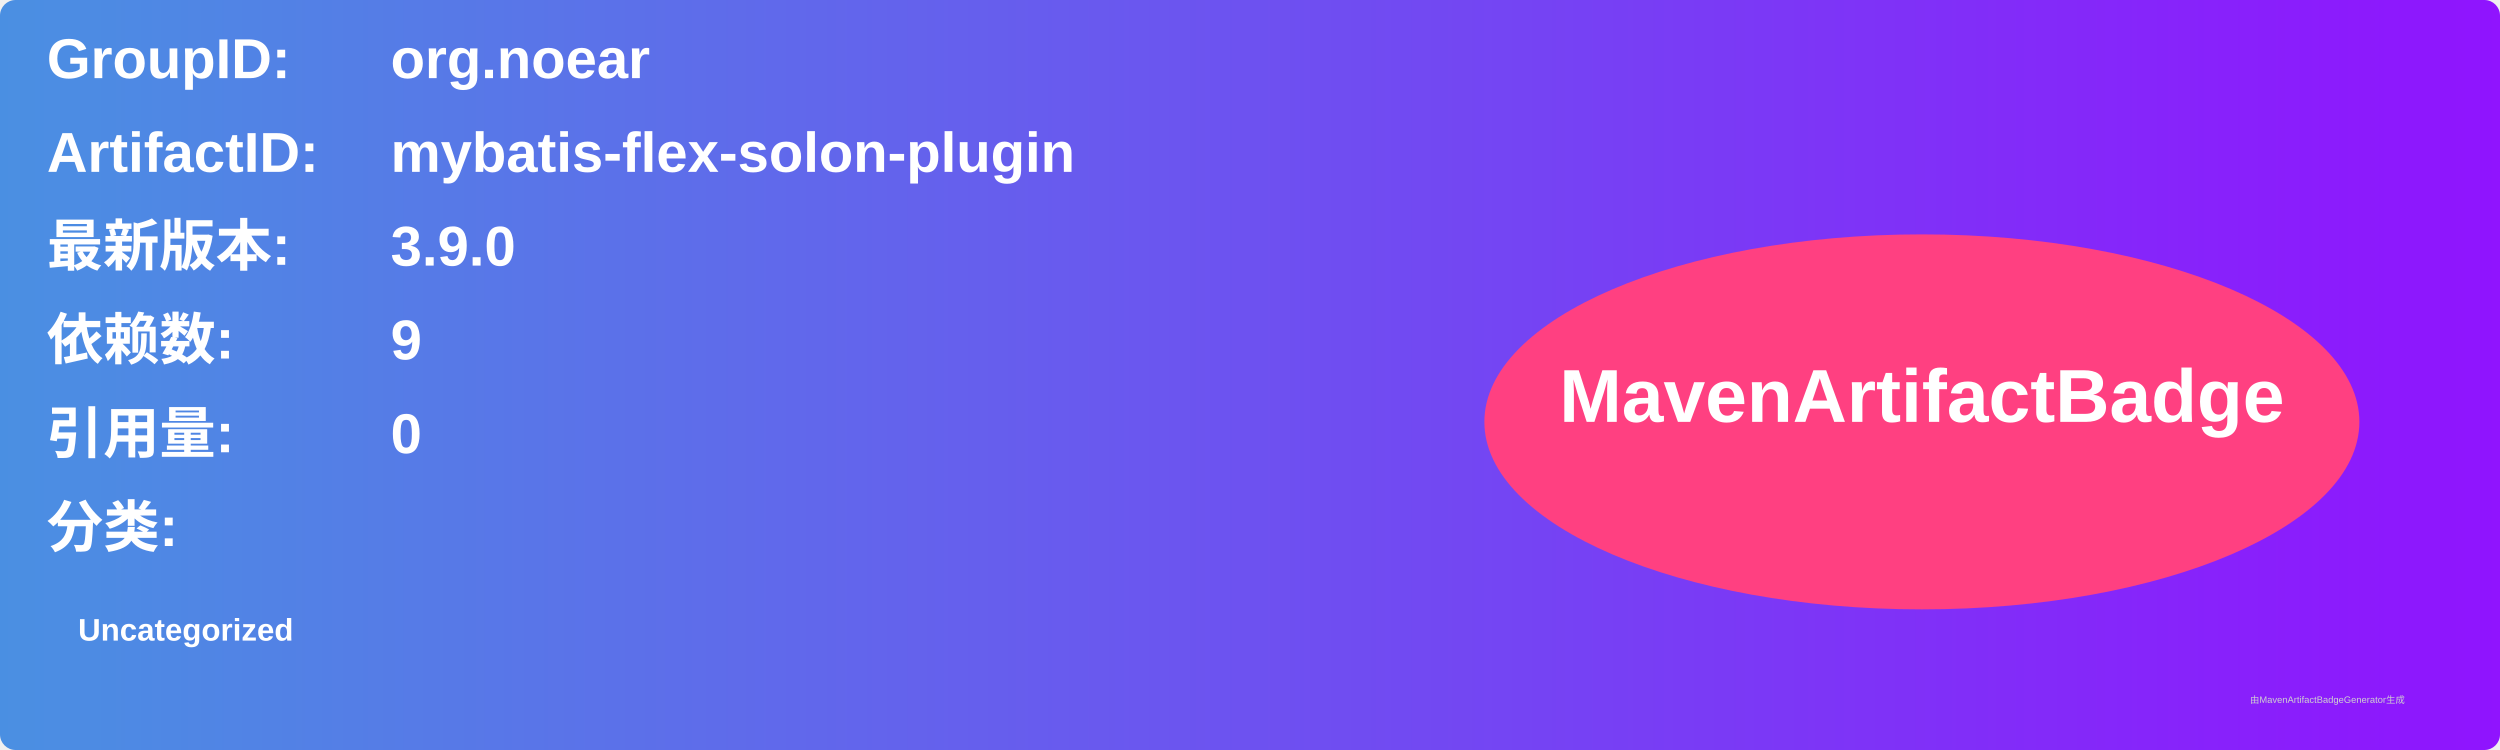
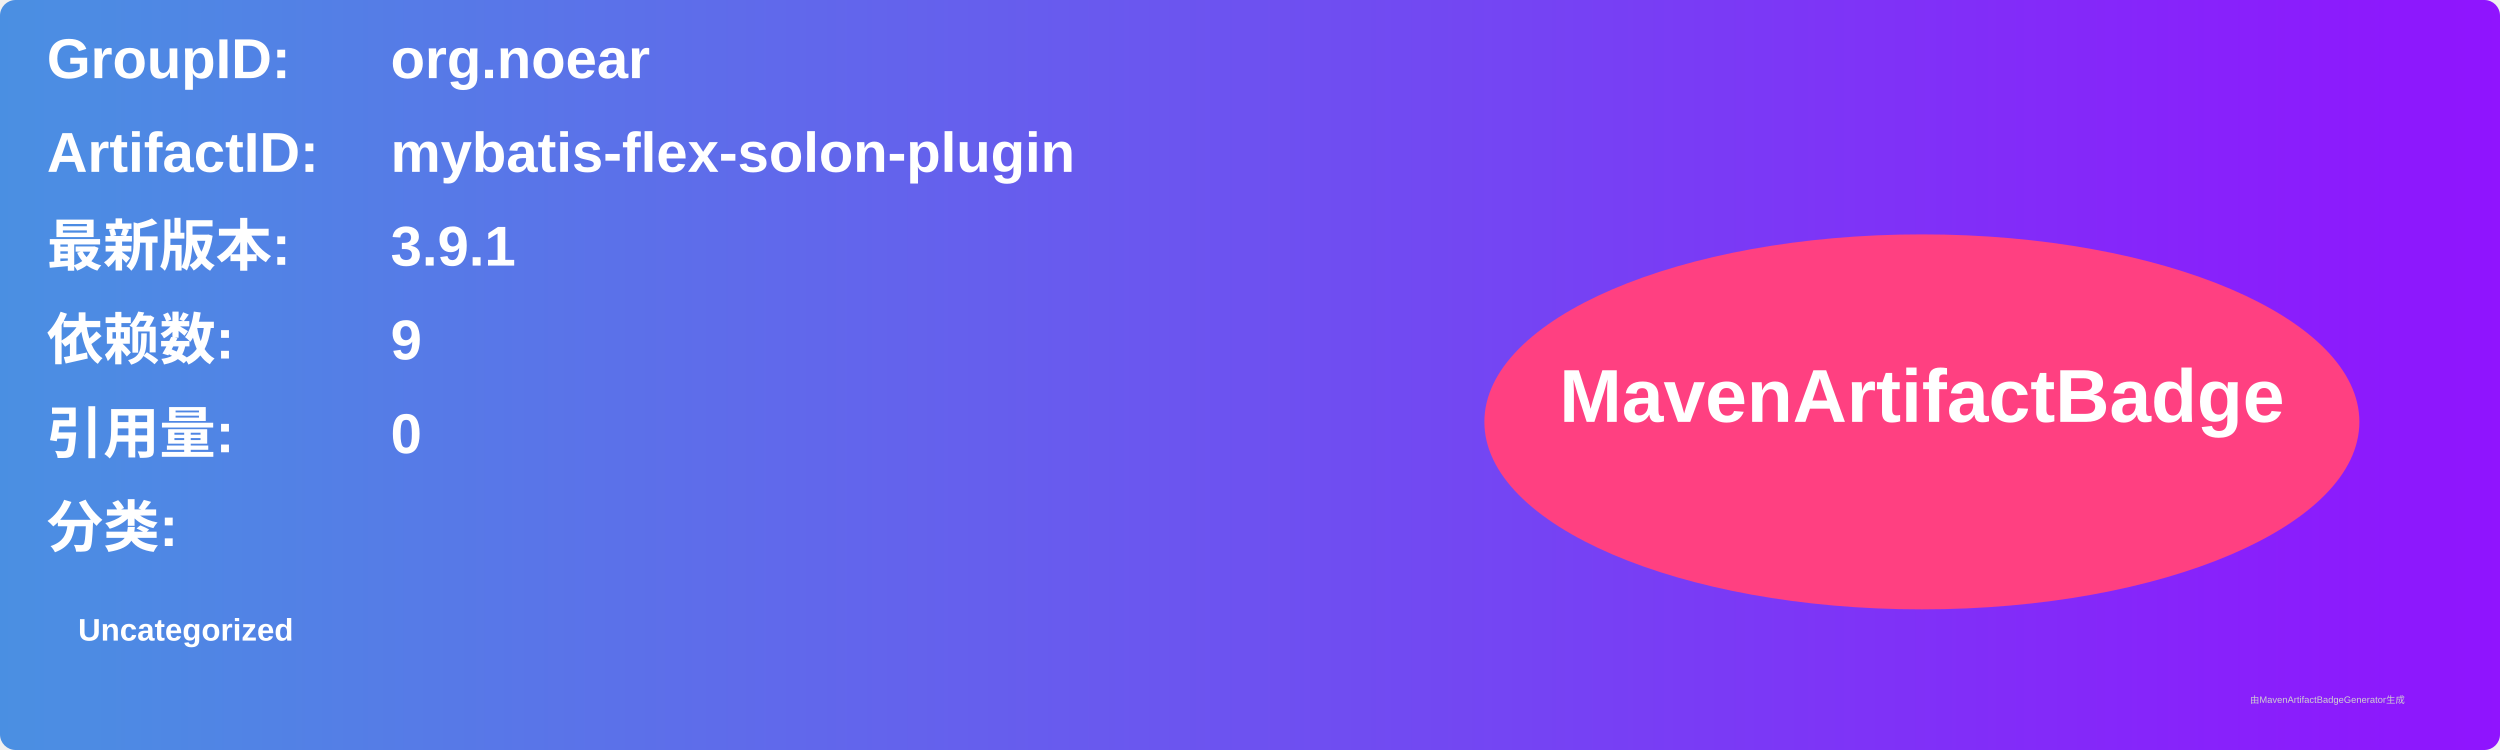
<svg xmlns="http://www.w3.org/2000/svg" width="800" height="240" viewBox="0 0 800 240">
  <linearGradient id="grad" x1="0%" y1="0%" x2="100%" y2="0%">
    <stop offset="0%" stop-color="#4a90e2" />
    <stop offset="100%" stop-color="#9013fe" />
  </linearGradient>
  <rect width="100%" height="100%" rx="5" ry="5" fill="url(#grad)" />
  <g transform="translate(15, 15)">
    <text x="0" y="10" font-family="Arial" font-size="18" fill="white" font-weight="bold" width="260">GroupID:</text>
    <text x="110" y="10" font-family="Arial" font-size="18" fill="white" font-weight="bold" width="460">org.noear</text>
    <text x="0" y="40" font-family="Arial" font-size="18" fill="white" font-weight="bold" width="260">ArtifactID:</text>
    <text x="110" y="40" font-family="Arial" font-size="18" fill="white" font-weight="bold" width="460">mybatis-flex-solon-plugin</text>
    <text x="0" y="70" font-family="Arial" font-size="18" fill="white" font-weight="bold">最新版本:</text>
    <text x="110" y="70" font-family="Arial" font-size="18" fill="white" font-weight="bold">
-       <tspan font-weight="bold">3.9.0</tspan>
+       <tspan font-weight="bold">3.9.1</tspan>
    </text>
    <text x="0" y="100" font-family="Arial" font-size="18" fill="white" font-weight="bold">依赖数: </text>
    <text x="110" y="100" font-family="Arial" font-size="18" fill="white">
      <tspan font-weight="bold">9</tspan>
    </text>
    <text x="0" y="130" font-family="Arial" font-size="18" fill="white" font-weight="bold">引用量: </text>
    <text x="110" y="130" font-family="Arial" font-size="18" fill="white">
      <tspan font-weight="bold">0</tspan>
    </text>
    <text x="0" y="160" font-family="Arial" font-size="18" fill="white" font-weight="bold">分类:</text>
    <text x="10" y="190" font-family="Arial" font-size="10" fill="white">
      <tspan font-weight="bold">Uncategorized</tspan>
    </text>
    <ellipse cx="600" cy="120" rx="140" ry="60" fill="#ff4081" />
    <text x="600" y="120" text-anchor="middle" font-family="Arial" font-size="24" fill="white" font-weight="bold">MavenArtifactBadge</text>
  </g>
  <text x="720" y="225" font-family="Arial" font-size="3" fill="#d0d0d0">由MavenArtifactBadgeGenerator生成</text>
</svg>
